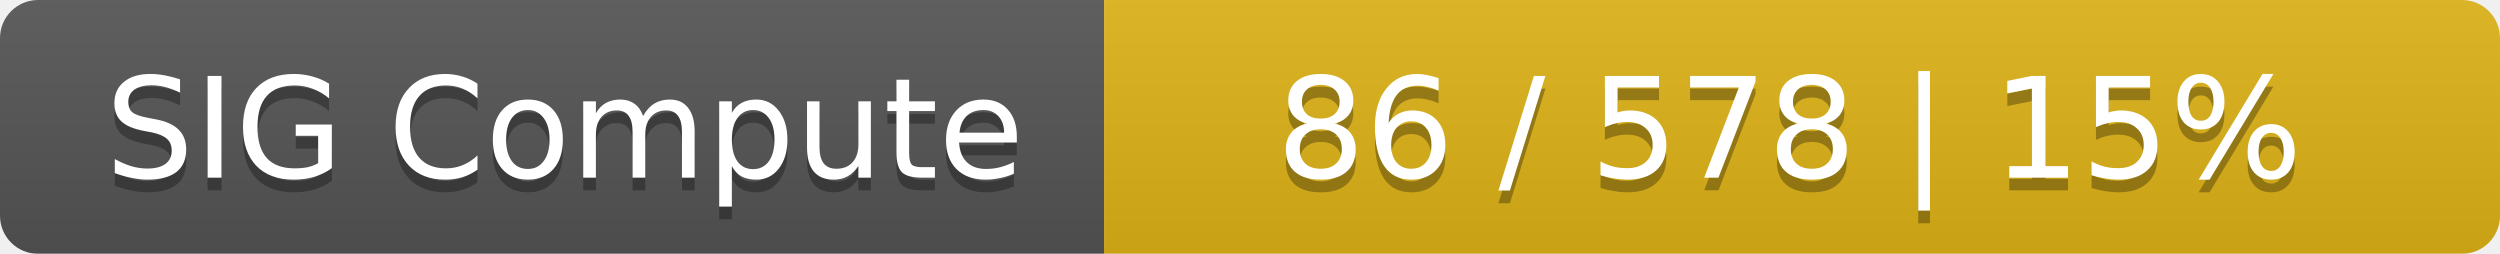
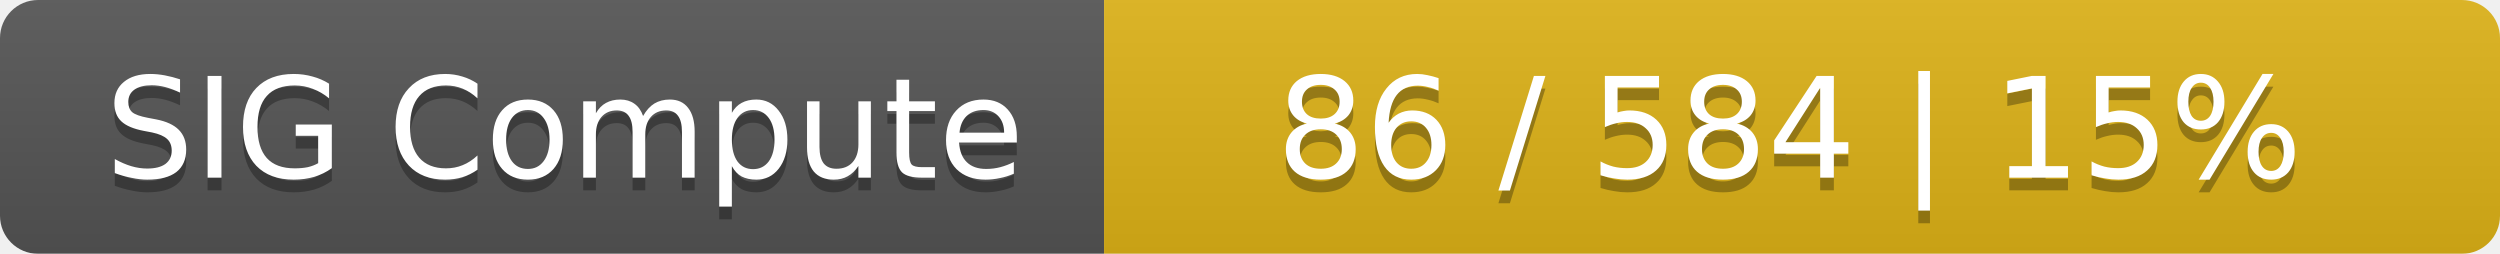
<svg xmlns="http://www.w3.org/2000/svg" width="197" height="20">
  <linearGradient id="smooth" x2="0" y2="100%">
    <stop offset="0" stop-color="#bbb" stop-opacity=".1" />
    <stop offset="1" stop-opacity=".1" />
  </linearGradient>
  <mask id="round">
    <rect width="197" height="20" rx="3" fill="#fff" />
  </mask>
  <g mask="url(#round)">
    <rect width="87" height="20" fill="#555" />
    <rect x="87" width="110" height="20" fill="#dfb317" />
    <rect width="197" height="20" fill="url(#smooth)" />
  </g>
  <g fill="#fff" text-anchor="middle" font-family="DejaVu Sans,Verdana,Geneva,sans-serif" font-size="11">
    <text x="44.5" y="15" fill="#010101" fill-opacity=".3">SIG Compute</text>
    <text x="44.5" y="14">SIG Compute</text>
-     <text x="141" y="15" fill="#010101" fill-opacity=".3">86 / 578    |    15%</text>
-     <text x="141" y="14">86 / 578    |    15%</text>
+     <text x="141" y="15" fill="#010101" fill-opacity=".3">86 / 584    |    15%</text>
+     <text x="141" y="14">86 / 584    |    15%</text>
  </g>
</svg>
